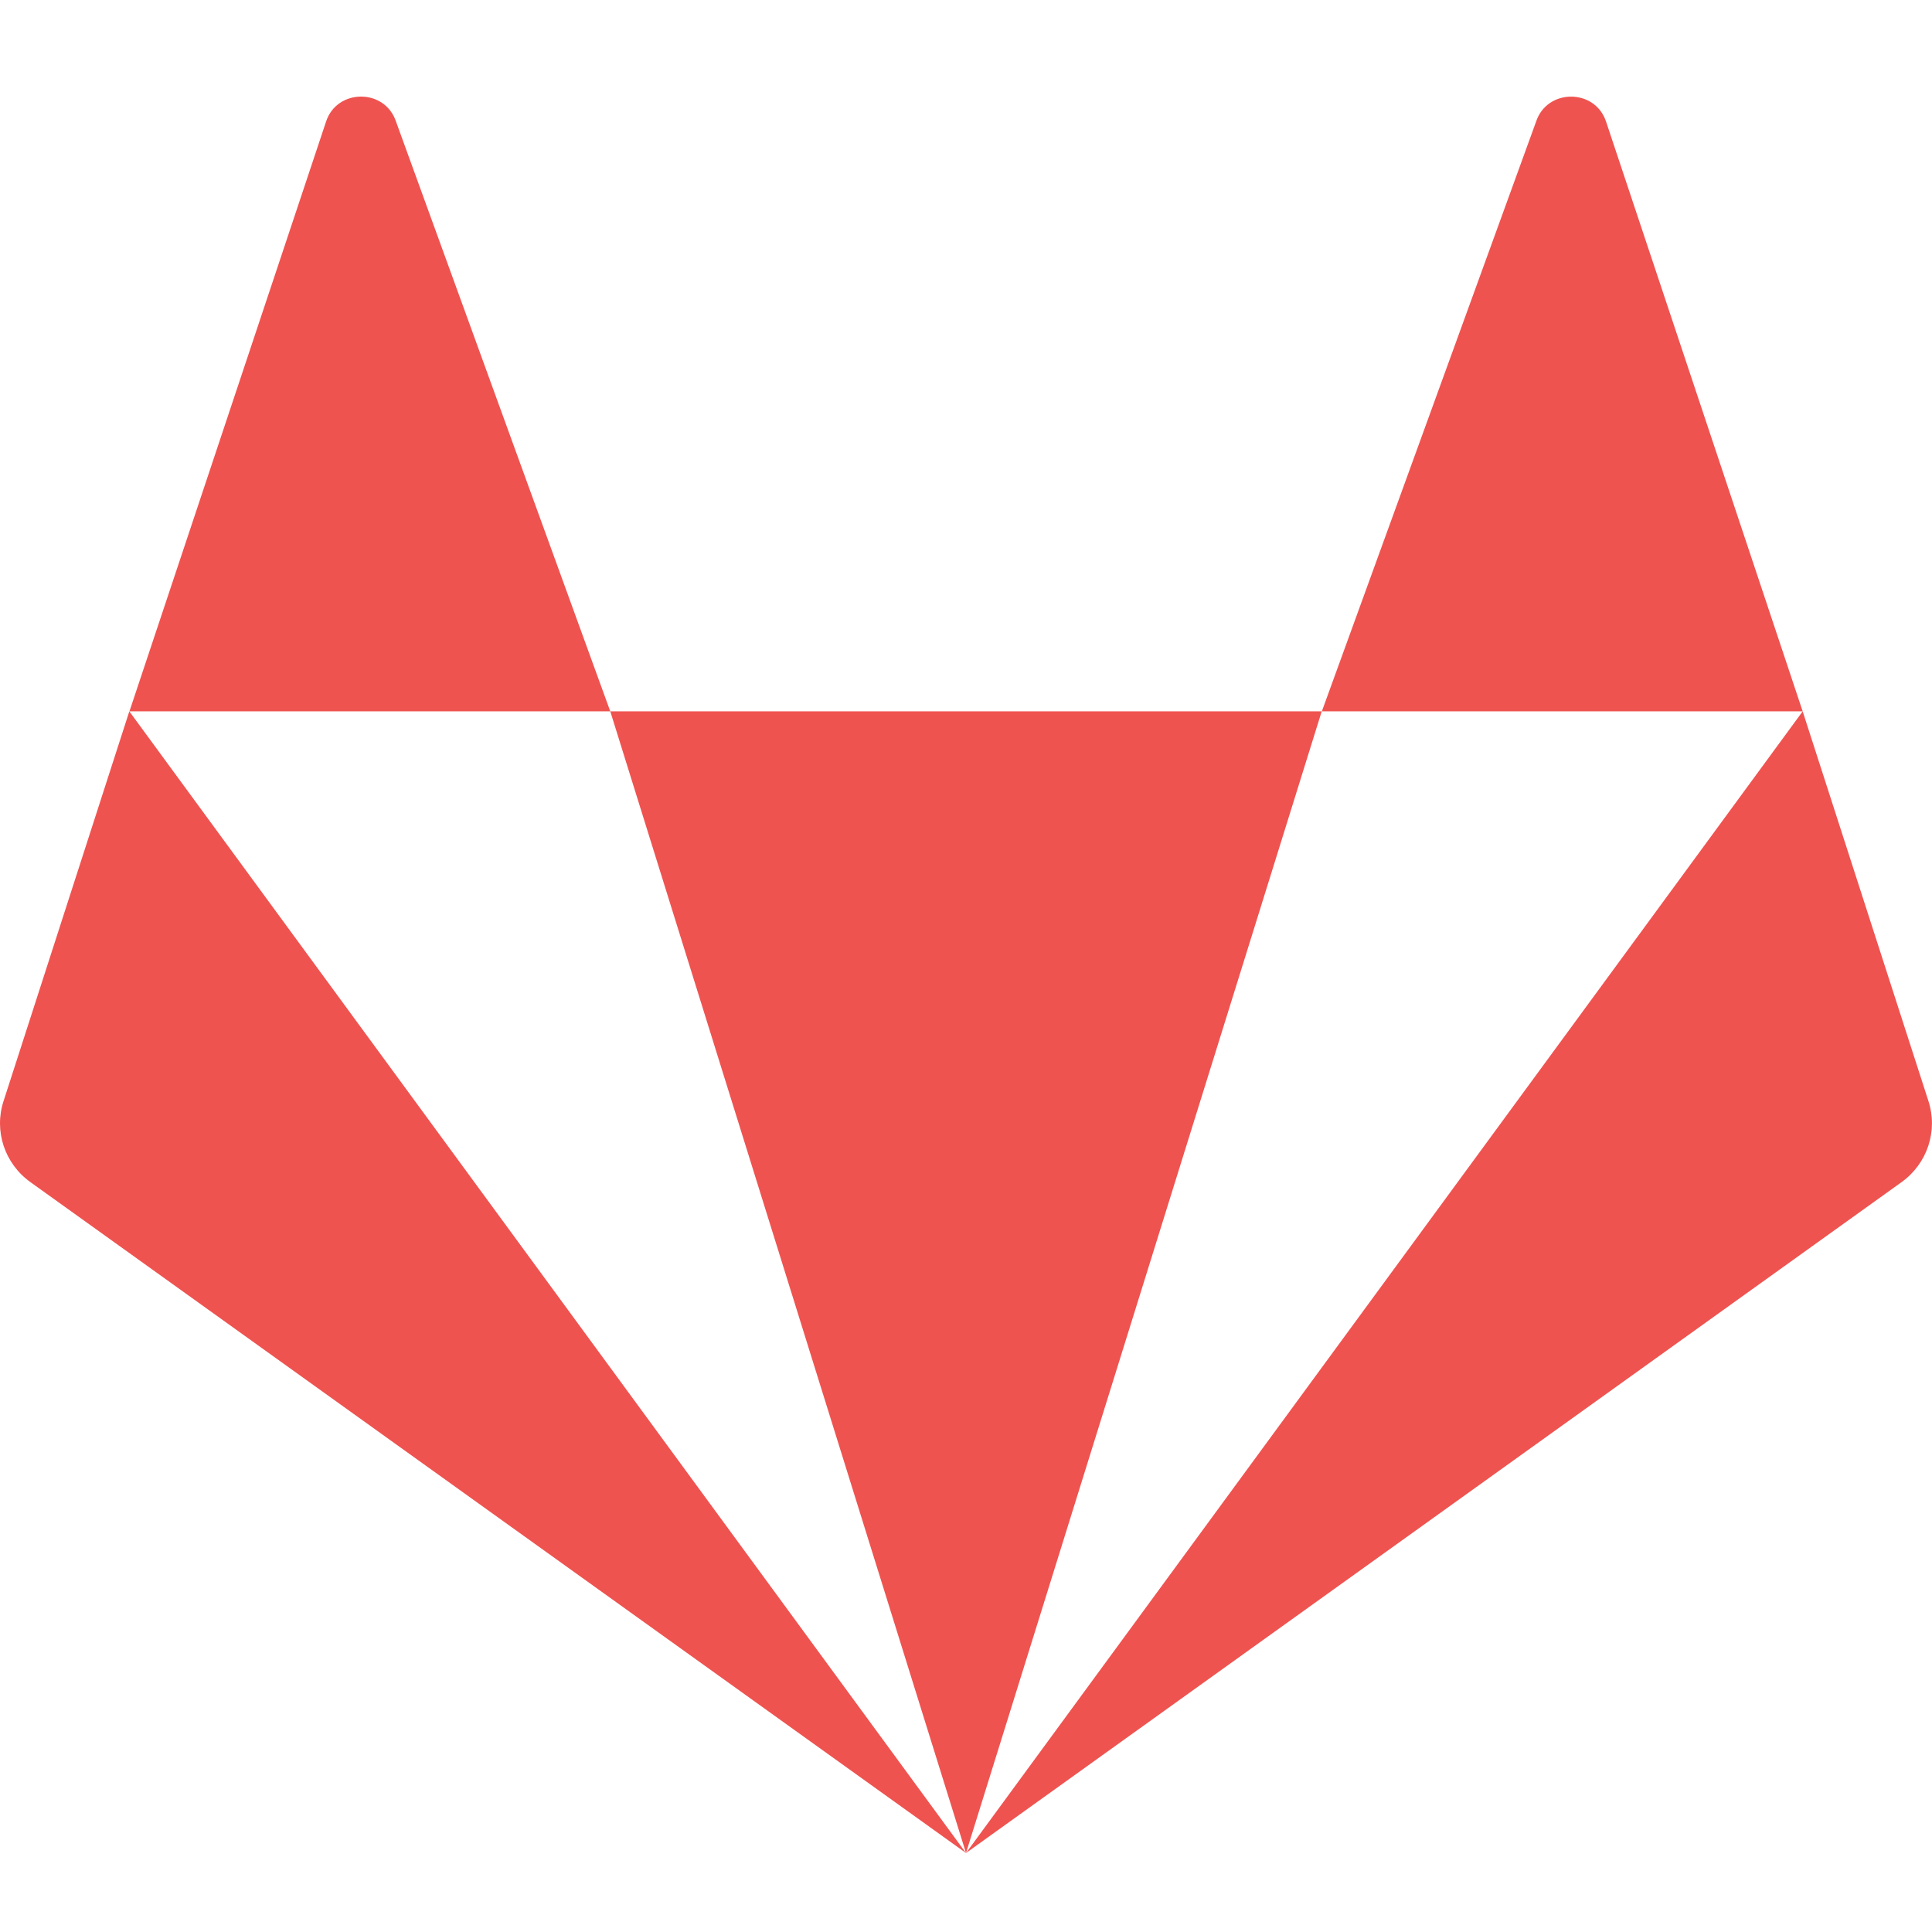
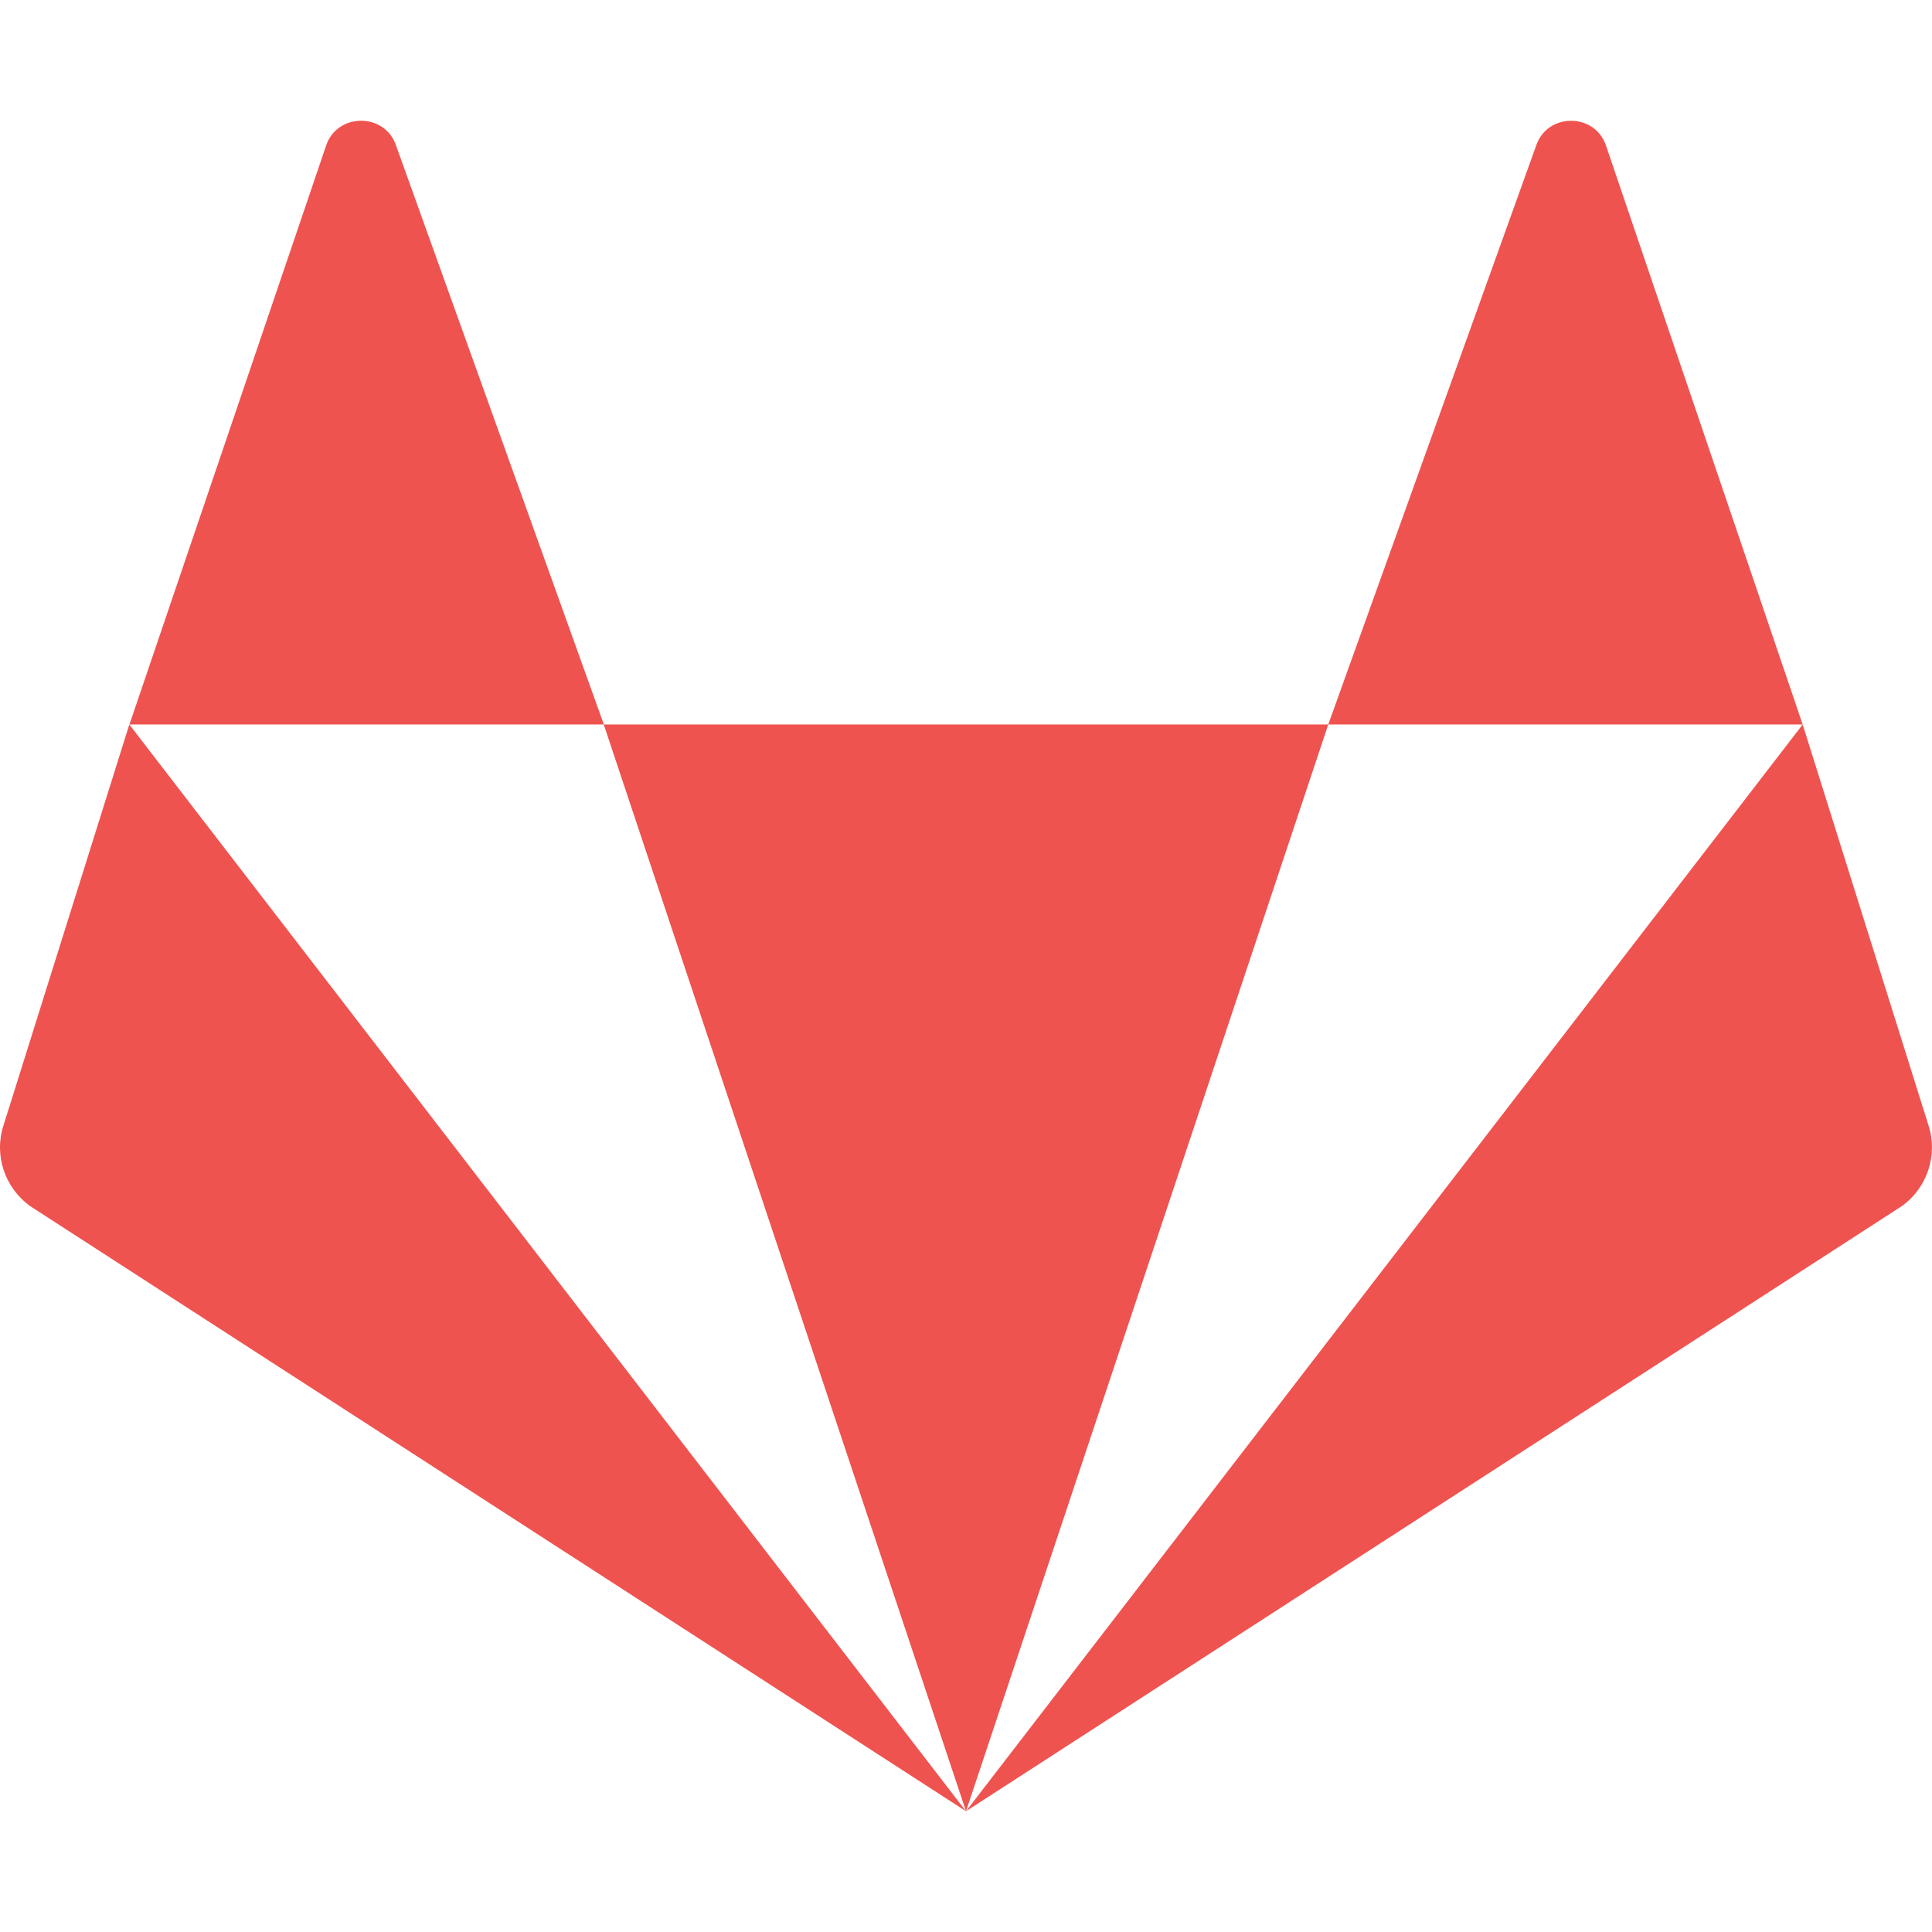
<svg xmlns="http://www.w3.org/2000/svg" version="1.1" viewBox="0 0 16 16">
  <g transform="translate(0,-1036.362)">
-     <path d="m2.99 1037.162c-0.122 0-0.245 0.069-0.29 0.208l-1.628 4.883h3.982l-1.774-4.883c-0.046-0.139-0.168-0.208-0.29-0.208zm2.064 5.091 2.946 9.455 2.946-9.455zm5.893 0h3.982l-1.628-4.883c-0.091-0.277-0.489-0.277-0.58 0zm3.982 0-6.929 9.455 7.748-5.556c0.214-0.154 0.303-0.425 0.222-0.673zm-6.929 9.455-6.929-9.455-1.041 3.226c-0.082 0.248 0.008 0.52 0.222 0.673z" style="fill:#ef5350;stroke-width:.727" />
+     <path d="m2.99 1037.362c-0.122 0-0.245 0.069-0.29 0.208l-1.628 4.792h3.929l-1.72-4.792c-0.046-0.139-0.168-0.208-0.29-0.208zm2.01 5 3 9 3-9zm6 0h3.929l-1.628-4.792c-0.091-0.277-0.489-0.277-0.58 0zm3.929 0-6.929 9 7.748-5.01c0.214-0.153 0.303-0.425 0.222-0.673zm-6.929 9-6.929-9-1.041 3.317c-0.082 0.248 0.008 0.52 0.222 0.673z" style="-inkscape-stroke:none;fill:#ef5350;font-variation-settings:normal;stop-color:#000000;stroke-width:.727" />
  </g>
</svg>
